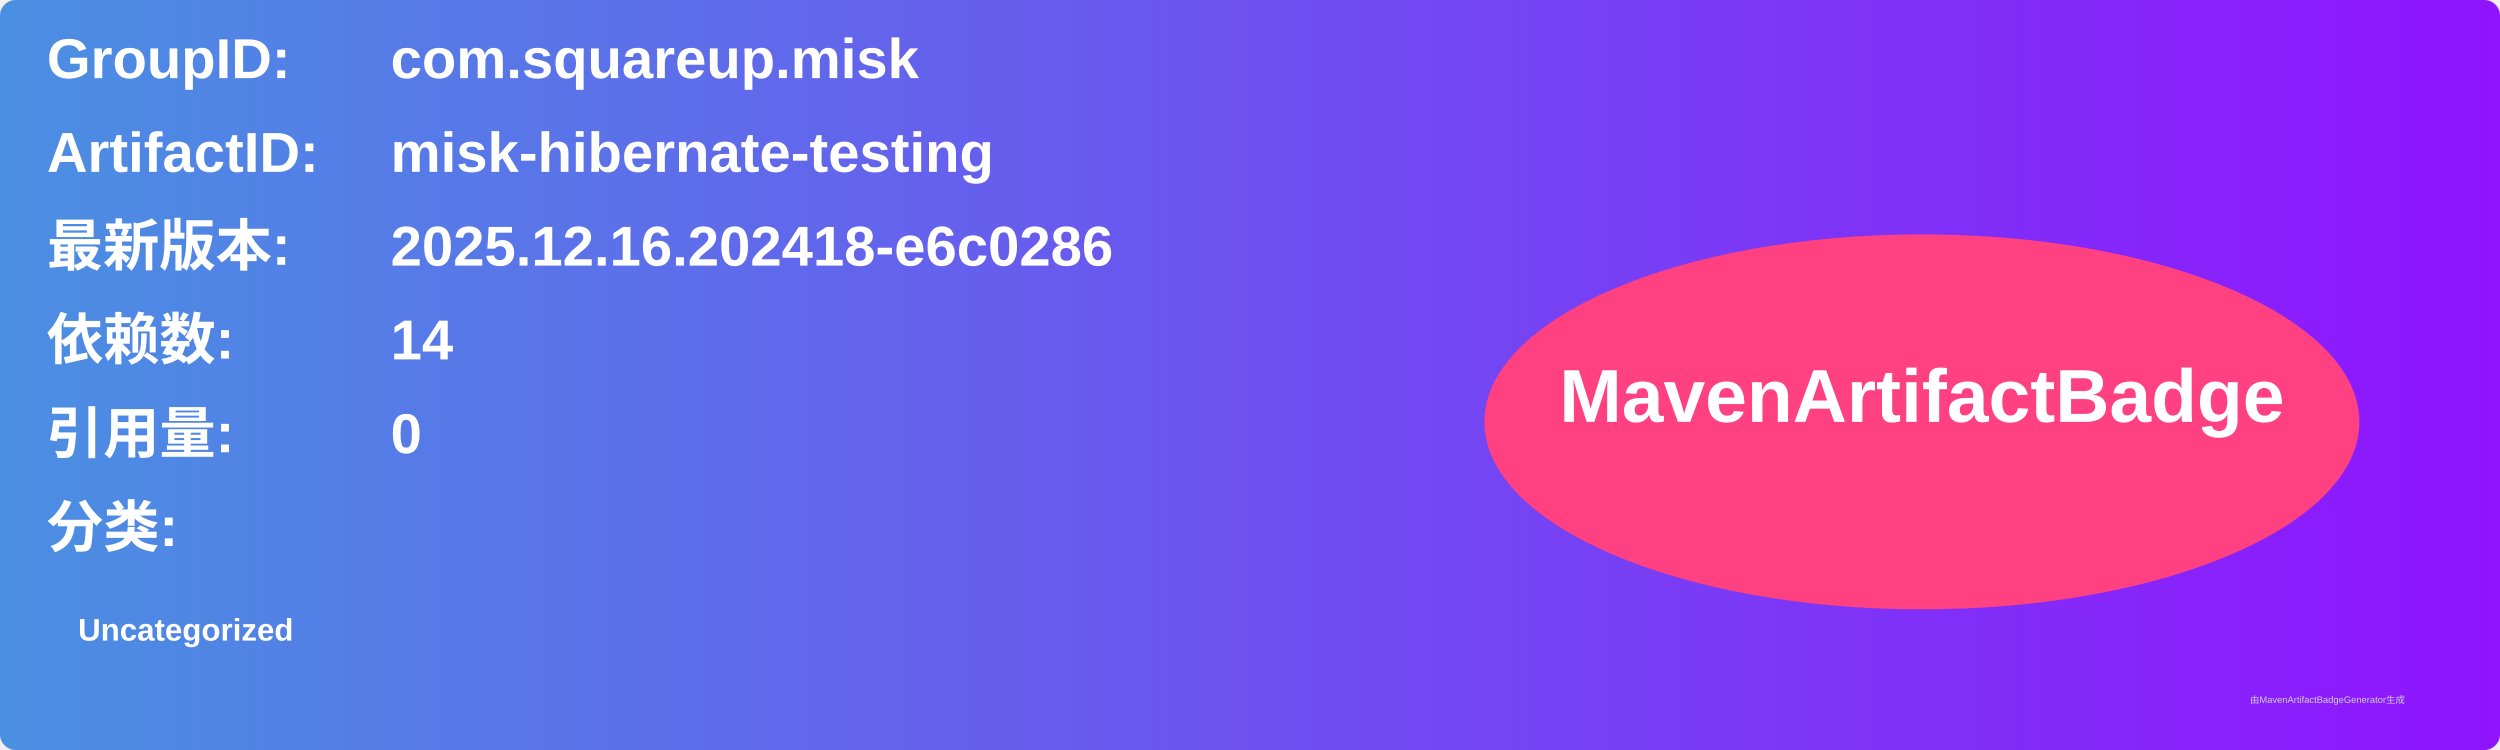
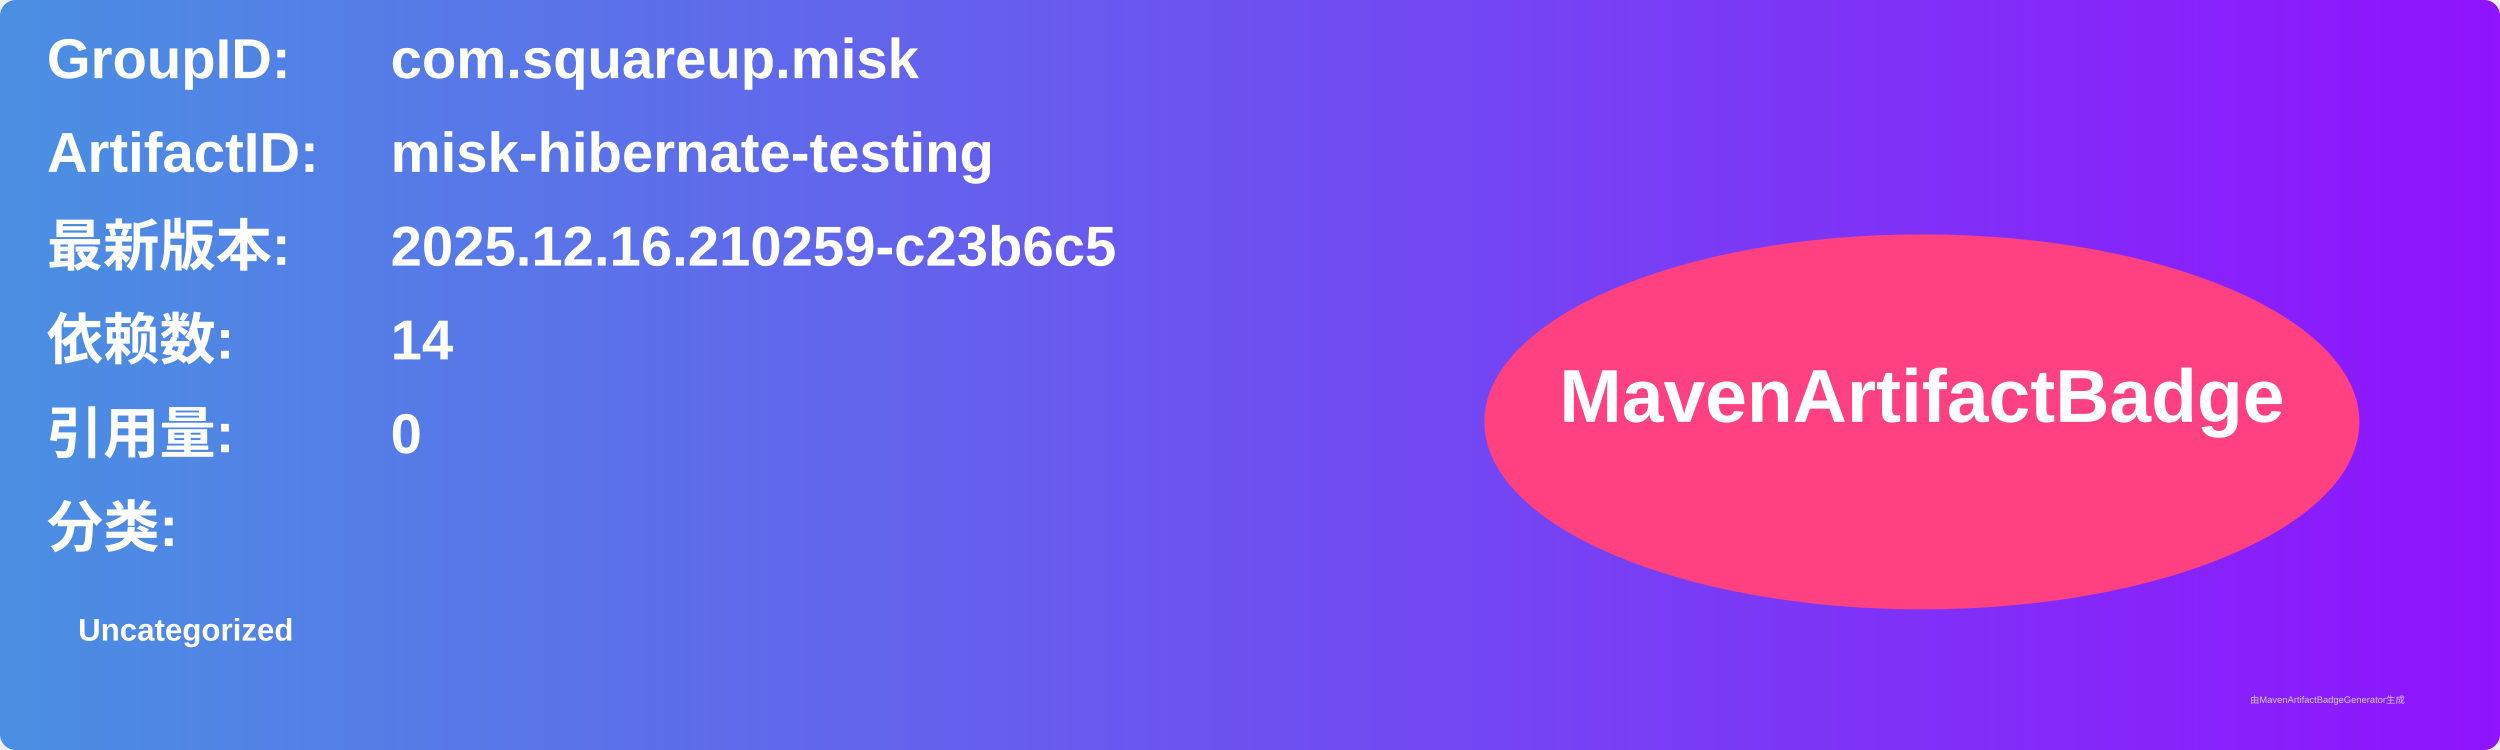
<svg xmlns="http://www.w3.org/2000/svg" width="800" height="240" viewBox="0 0 800 240">
  <linearGradient id="grad" x1="0%" y1="0%" x2="100%" y2="0%">
    <stop offset="0%" stop-color="#4a90e2" />
    <stop offset="100%" stop-color="#9013fe" />
  </linearGradient>
  <rect width="100%" height="100%" rx="5" ry="5" fill="url(#grad)" />
  <g transform="translate(15, 15)">
    <text x="0" y="10" font-family="Arial" font-size="18" fill="white" font-weight="bold" width="260">GroupID:</text>
    <text x="110" y="10" font-family="Arial" font-size="18" fill="white" font-weight="bold" width="460">com.squareup.misk</text>
    <text x="0" y="40" font-family="Arial" font-size="18" fill="white" font-weight="bold" width="260">ArtifactID:</text>
    <text x="110" y="40" font-family="Arial" font-size="18" fill="white" font-weight="bold" width="460">misk-hibernate-testing</text>
    <text x="0" y="70" font-family="Arial" font-size="18" fill="white" font-weight="bold">最新版本:</text>
    <text x="110" y="70" font-family="Arial" font-size="18" fill="white" font-weight="bold">
-       <tspan font-weight="bold">2025.12.16.202418-e6c0286</tspan>
+       <tspan font-weight="bold">2025.12.16.210259-c23b6c5</tspan>
    </text>
    <text x="0" y="100" font-family="Arial" font-size="18" fill="white" font-weight="bold">依赖数: </text>
    <text x="110" y="100" font-family="Arial" font-size="18" fill="white">
      <tspan font-weight="bold">14</tspan>
    </text>
    <text x="0" y="130" font-family="Arial" font-size="18" fill="white" font-weight="bold">引用量: </text>
    <text x="110" y="130" font-family="Arial" font-size="18" fill="white">
      <tspan font-weight="bold">0</tspan>
    </text>
    <text x="0" y="160" font-family="Arial" font-size="18" fill="white" font-weight="bold">分类:</text>
    <text x="10" y="190" font-family="Arial" font-size="10" fill="white">
      <tspan font-weight="bold">Uncategorized</tspan>
    </text>
    <ellipse cx="600" cy="120" rx="140" ry="60" fill="#ff4081" />
    <text x="600" y="120" text-anchor="middle" font-family="Arial" font-size="24" fill="white" font-weight="bold">MavenArtifactBadge</text>
  </g>
  <text x="720" y="225" font-family="Arial" font-size="3" fill="#d0d0d0">由MavenArtifactBadgeGenerator生成</text>
</svg>
